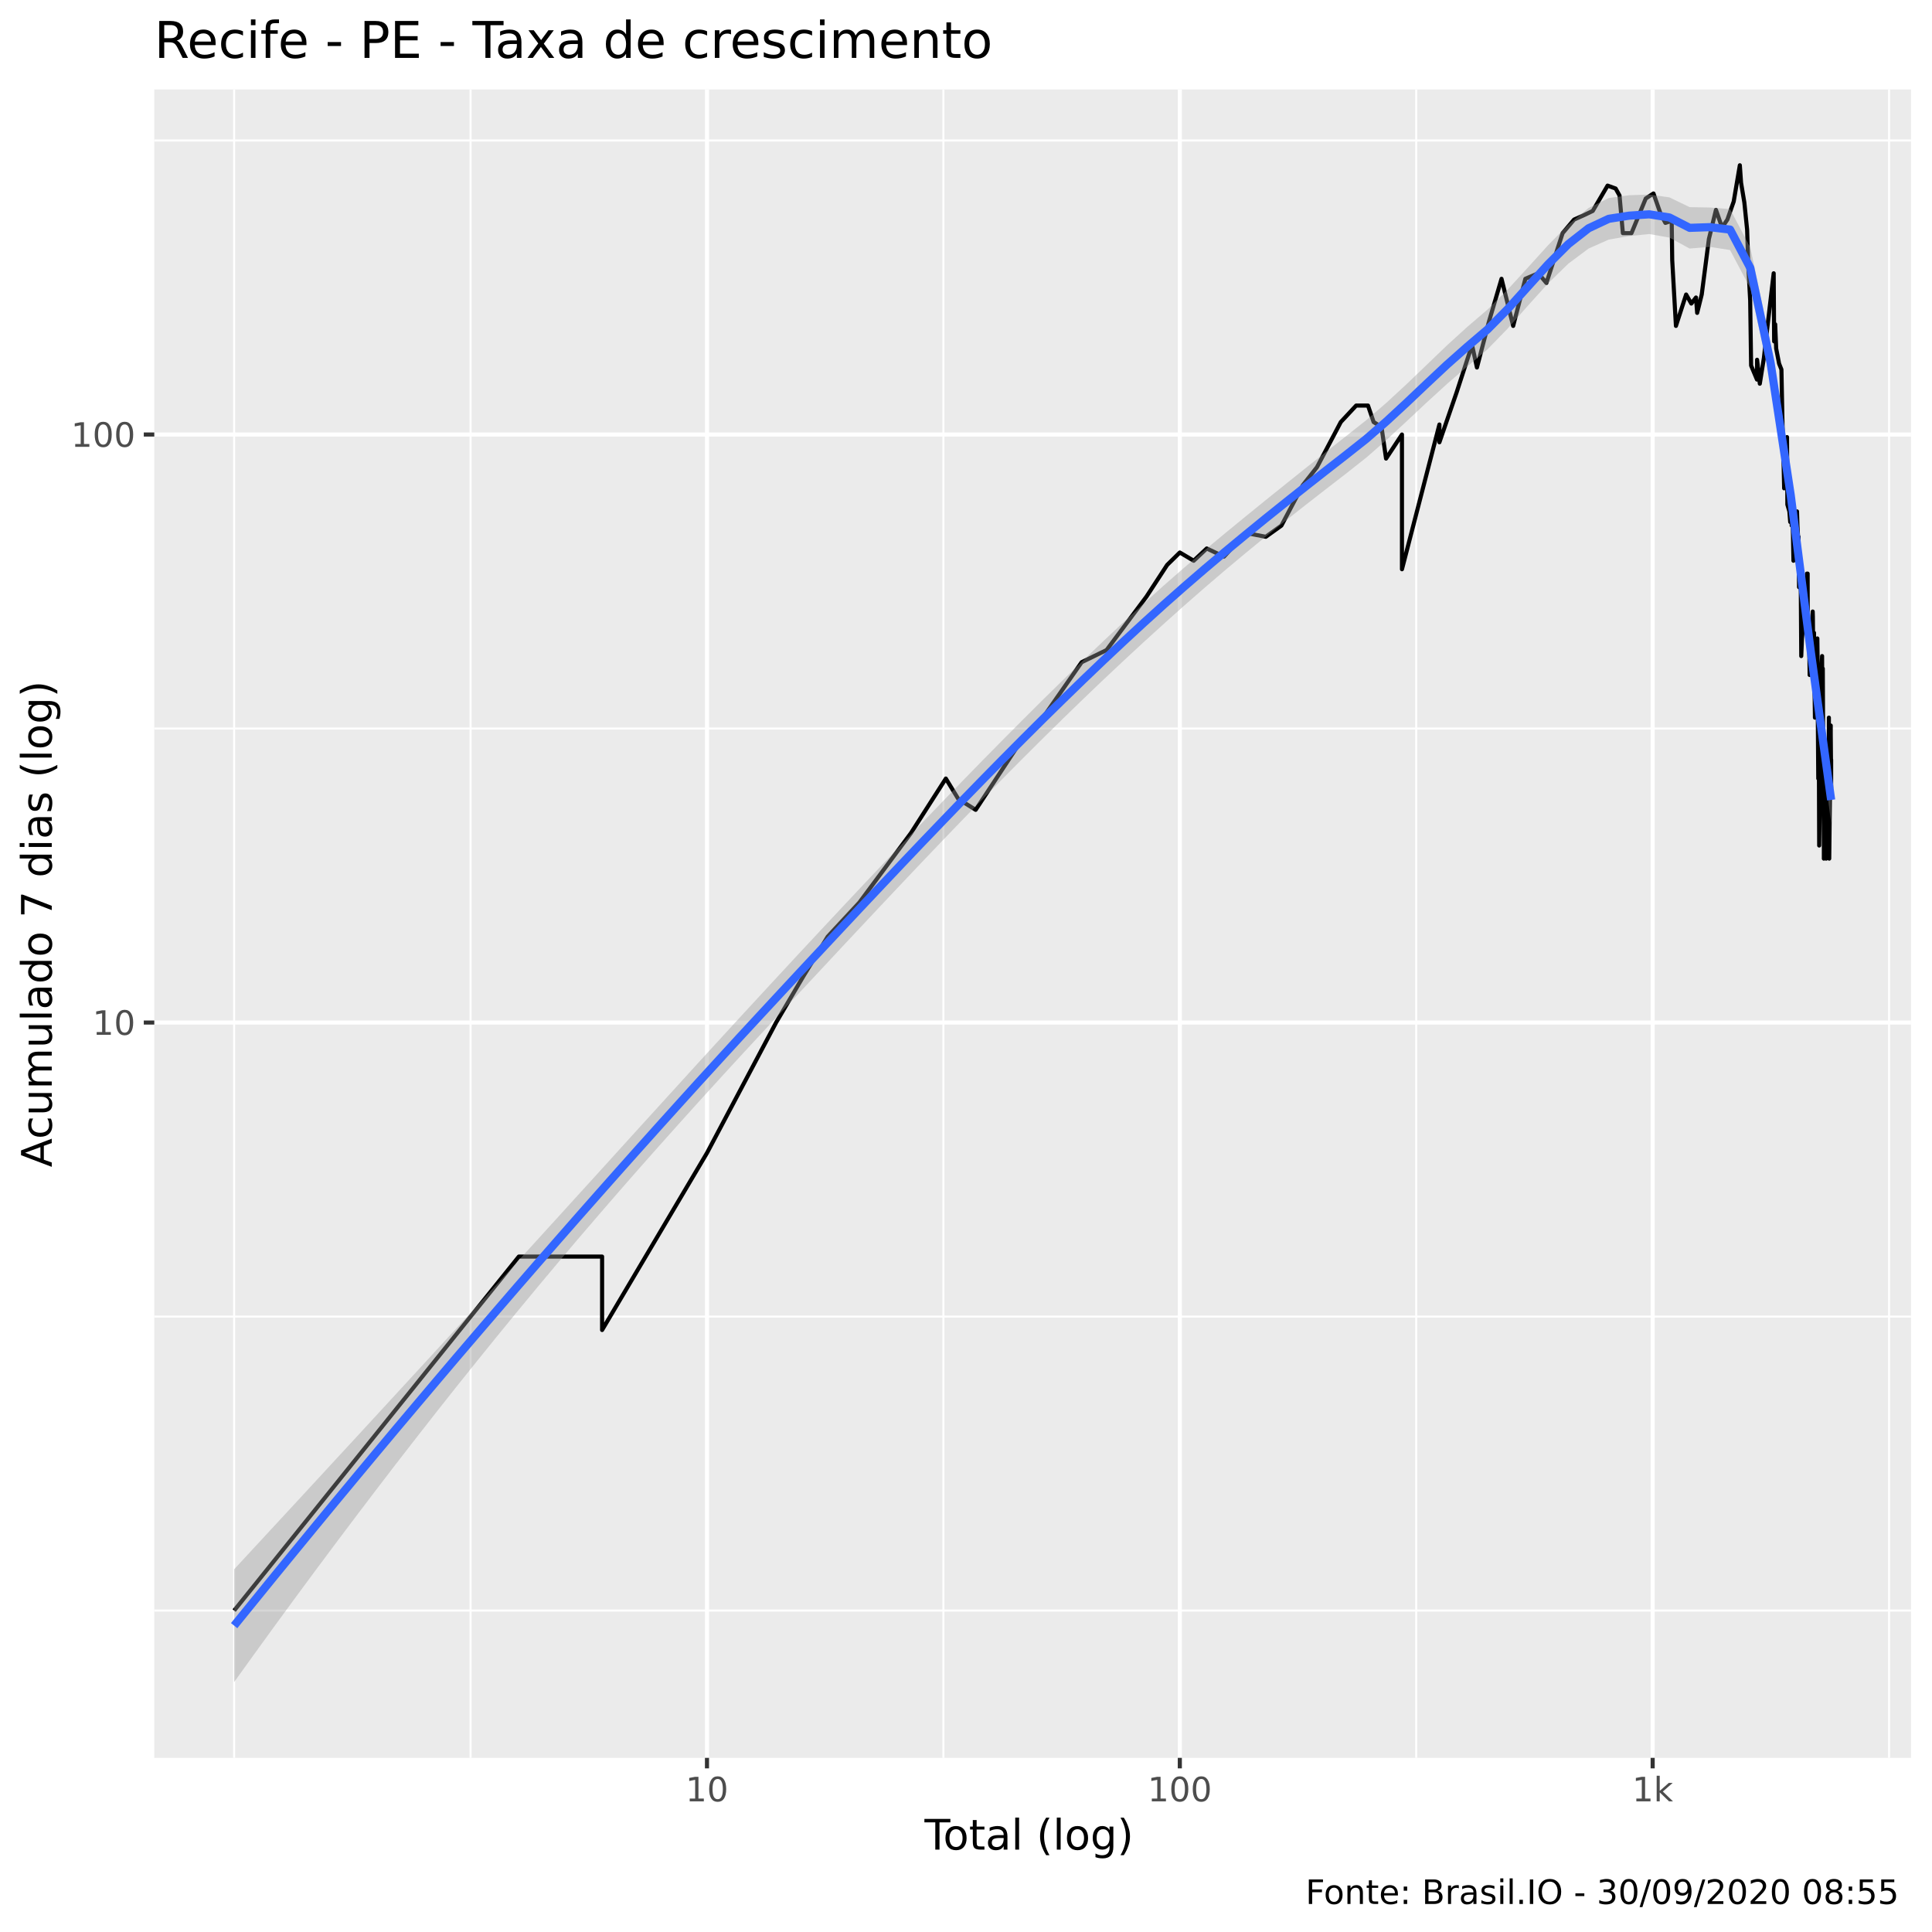
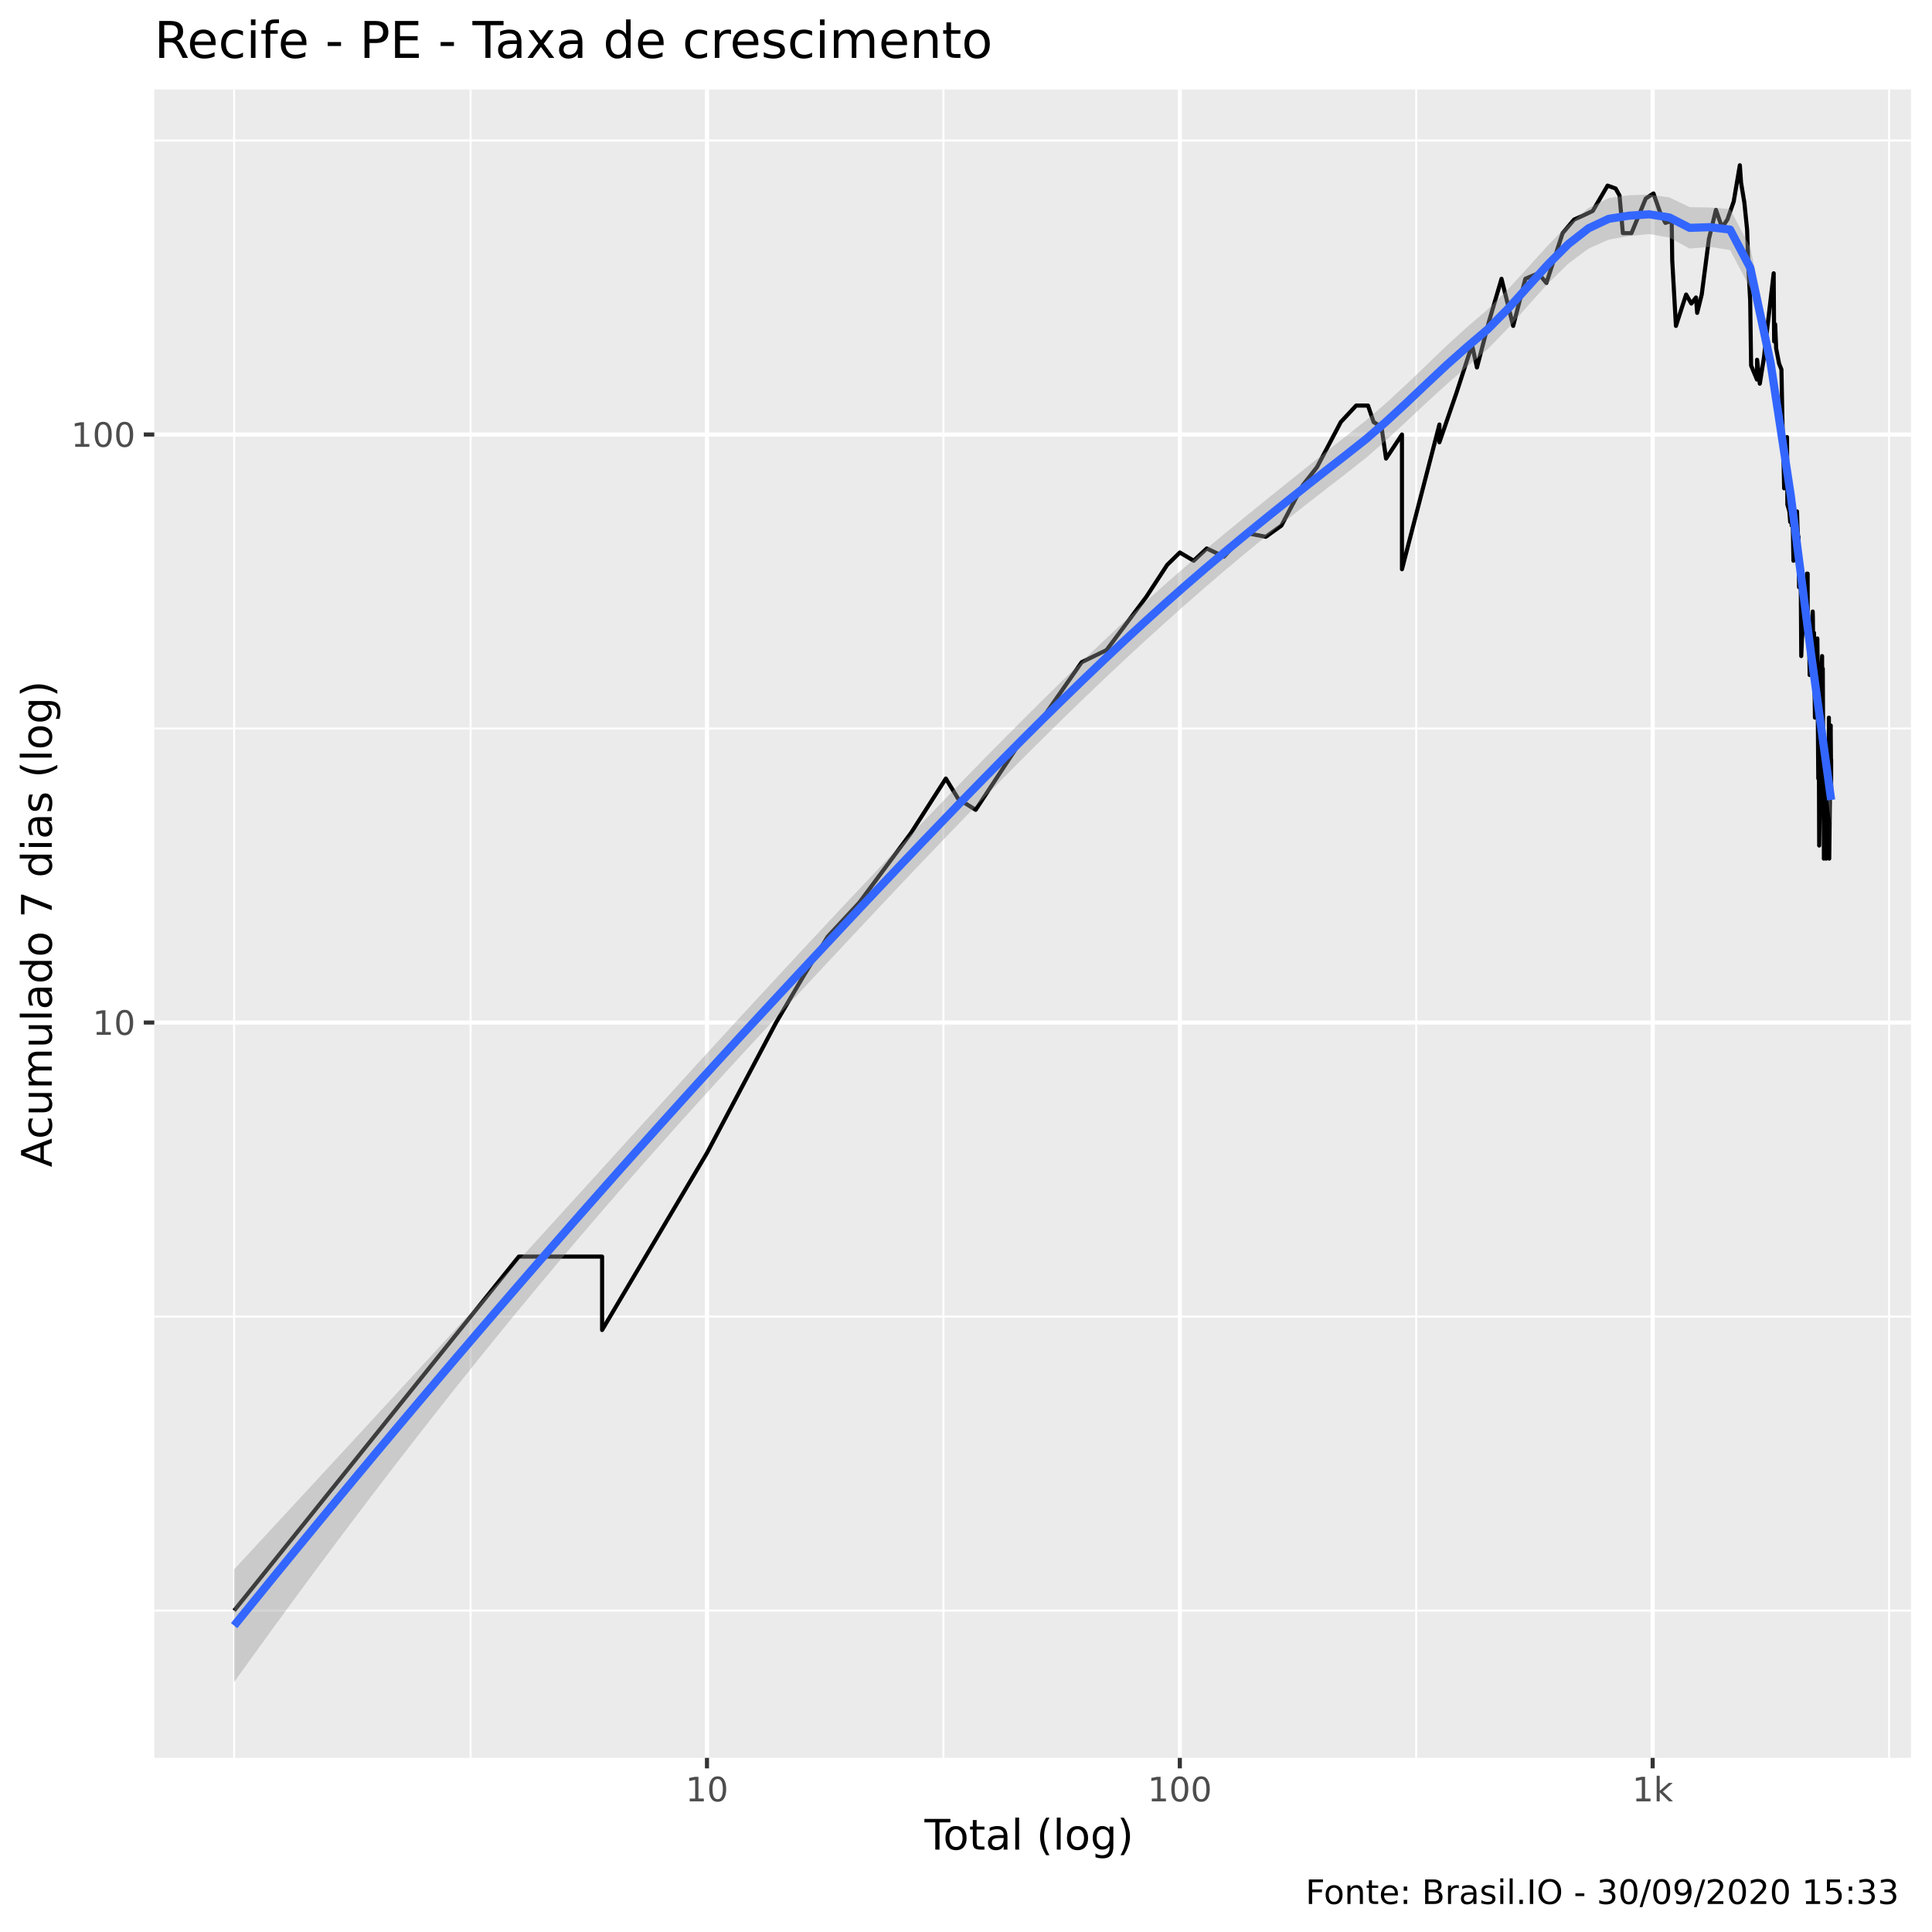
<svg xmlns="http://www.w3.org/2000/svg" viewBox="0 0 504.00 504.00">
  <defs>
    <style type="text/css">
    line, polyline, polygon, path, rect, circle {
      fill: none;
      stroke: #000000;
      stroke-linecap: round;
      stroke-linejoin: round;
      stroke-miterlimit: 10.00;
    }
  </style>
  </defs>
  <rect width="100%" height="100%" style="stroke: none; fill: #FFFFFF;" />
  <rect x="0" y="0.00" width="504.00" height="504.00" style="stroke-width: 1.07; stroke: #FFFFFF; fill: #FFFFFF;" />
  <defs>
    <clipPath id="cpNDAuMjV8NDk4LjUyfDQ1OC41N3wyMy4zMw==">
      <rect x="40.25" y="23.33" width="458.27" height="435.24" />
    </clipPath>
  </defs>
  <rect x="40.25" y="23.33" width="458.27" height="435.24" style="stroke-width: 1.07; stroke: none; fill: #EBEBEB;" clip-path="url(#cpNDAuMjV8NDk4LjUyfDQ1OC41N3wyMy4zMw==)" />
  <polyline points="40.25,420.15 498.52,420.15 " style="stroke-width: 0.53; stroke: #FFFFFF; stroke-linecap: butt;" clip-path="url(#cpNDAuMjV8NDk4LjUyfDQ1OC41N3wyMy4zMw==)" />
  <polyline points="40.25,343.45 498.52,343.45 " style="stroke-width: 0.53; stroke: #FFFFFF; stroke-linecap: butt;" clip-path="url(#cpNDAuMjV8NDk4LjUyfDQ1OC41N3wyMy4zMw==)" />
  <polyline points="40.25,190.05 498.52,190.05 " style="stroke-width: 0.53; stroke: #FFFFFF; stroke-linecap: butt;" clip-path="url(#cpNDAuMjV8NDk4LjUyfDQ1OC41N3wyMy4zMw==)" />
  <polyline points="40.25,36.65 498.52,36.65 " style="stroke-width: 0.53; stroke: #FFFFFF; stroke-linecap: butt;" clip-path="url(#cpNDAuMjV8NDk4LjUyfDQ1OC41N3wyMy4zMw==)" />
  <polyline points="61.08,458.57 61.08,23.33 " style="stroke-width: 0.53; stroke: #FFFFFF; stroke-linecap: butt;" clip-path="url(#cpNDAuMjV8NDk4LjUyfDQ1OC41N3wyMy4zMw==)" />
  <polyline points="122.76,458.57 122.76,23.33 " style="stroke-width: 0.53; stroke: #FFFFFF; stroke-linecap: butt;" clip-path="url(#cpNDAuMjV8NDk4LjUyfDQ1OC41N3wyMy4zMw==)" />
  <polyline points="246.11,458.57 246.11,23.33 " style="stroke-width: 0.53; stroke: #FFFFFF; stroke-linecap: butt;" clip-path="url(#cpNDAuMjV8NDk4LjUyfDQ1OC41N3wyMy4zMw==)" />
  <polyline points="369.45,458.57 369.45,23.33 " style="stroke-width: 0.53; stroke: #FFFFFF; stroke-linecap: butt;" clip-path="url(#cpNDAuMjV8NDk4LjUyfDQ1OC41N3wyMy4zMw==)" />
  <polyline points="492.80,458.57 492.80,23.33 " style="stroke-width: 0.53; stroke: #FFFFFF; stroke-linecap: butt;" clip-path="url(#cpNDAuMjV8NDk4LjUyfDQ1OC41N3wyMy4zMw==)" />
  <polyline points="40.25,266.75 498.52,266.75 " style="stroke-width: 1.07; stroke: #FFFFFF; stroke-linecap: butt;" clip-path="url(#cpNDAuMjV8NDk4LjUyfDQ1OC41N3wyMy4zMw==)" />
  <polyline points="40.25,113.35 498.52,113.35 " style="stroke-width: 1.07; stroke: #FFFFFF; stroke-linecap: butt;" clip-path="url(#cpNDAuMjV8NDk4LjUyfDQ1OC41N3wyMy4zMw==)" />
  <polyline points="184.43,458.57 184.43,23.33 " style="stroke-width: 1.07; stroke: #FFFFFF; stroke-linecap: butt;" clip-path="url(#cpNDAuMjV8NDk4LjUyfDQ1OC41N3wyMy4zMw==)" />
  <polyline points="307.78,458.57 307.78,23.33 " style="stroke-width: 1.07; stroke: #FFFFFF; stroke-linecap: butt;" clip-path="url(#cpNDAuMjV8NDk4LjUyfDQ1OC41N3wyMy4zMw==)" />
  <polyline points="431.13,458.57 431.13,23.33 " style="stroke-width: 1.07; stroke: #FFFFFF; stroke-linecap: butt;" clip-path="url(#cpNDAuMjV8NDk4LjUyfDQ1OC41N3wyMy4zMw==)" />
  <polyline points="61.08,420.15 98.22,373.98 119.94,346.96 135.35,327.80 135.35,327.80 135.35,327.80 135.35,327.80 147.30,327.80 157.07,327.80 157.07,346.96 184.43,300.78 202.46,266.75 209.61,254.61 215.92,244.34 224.18,235.44 237.64,217.32 246.74,203.10 249.99,208.43 254.52,211.26 266.18,193.56 270.65,189.26 282.17,172.75 288.67,169.58 299.07,155.65 304.47,147.38 307.78,144.13 311.40,146.28 314.80,143.08 319.30,145.20 325.03,139.04 330.21,140.03 334.28,137.11 339.86,126.57 343.56,121.87 349.77,110.10 353.78,105.80 356.87,105.80 358.34,110.10 360.39,111.38 361.58,119.63 365.73,113.35 365.73,131.63 365.73,148.50 375.50,110.74 375.50,115.38 380.00,102.32 384.01,89.99 385.29,95.87 388.35,84.15 391.70,72.73 394.74,85.02 397.92,72.73 401.30,71.29 403.41,73.82 407.64,60.82 410.63,57.28 413.16,56.15 415.50,55.03 419.37,48.42 421.47,49.18 422.48,50.99 423.36,60.82 425.60,60.82 429.33,51.78 431.34,50.47 433.23,55.86 434.45,58.15 435.30,57.86 436.09,57.28 436.23,67.84 437.20,85.02 439.86,76.83 441.21,79.19 442.43,77.61 442.74,81.62 443.93,76.83 445.80,62.35 447.64,54.75 449.23,59.33 450.62,57.28 452.27,52.57 453.87,43.11 454.19,47.67 455.05,52.84 455.77,59.92 456.10,69.89 456.57,78.39 456.81,95.36 458.34,99.02 458.37,93.85 459.08,100.10 460.15,93.36 460.89,86.78 462.05,76.83 462.70,71.29 462.82,89.06 463.09,84.59 463.35,90.93 464.11,94.85 464.72,96.39 465.03,112.03 465.29,121.11 465.43,127.39 465.46,119.63 466.18,114.02 466.27,131.63 466.79,133.41 467.01,136.17 467.34,133.41 467.40,137.11 467.56,130.76 467.86,146.28 468.18,137.11 468.79,133.41 468.90,137.11 469.11,141.03 469.19,140.03 469.21,145.20 469.32,153.18 469.74,148.50 469.89,171.15 470.08,166.55 470.33,163.65 470.46,160.88 470.51,159.53 470.75,153.18 471.10,155.65 471.38,149.64 471.56,149.64 471.58,160.88 471.63,165.08 471.71,163.65 471.93,163.65 472.08,176.08 472.41,172.75 472.65,168.05 472.80,160.88 472.88,159.53 472.92,160.88 473.00,169.58 473.22,165.08 473.34,177.81 473.46,187.21 473.70,179.59 473.75,181.42 473.85,177.81 474.09,166.55 474.19,174.40 474.19,183.29 474.23,189.26 474.33,203.10 474.43,198.16 474.50,200.58 474.57,220.57 474.83,200.58 475.00,185.22 475.18,174.40 475.33,171.15 475.35,176.08 475.42,176.08 475.51,174.40 475.58,189.26 475.65,198.16 475.79,220.57 475.79,223.99 475.82,200.58 475.96,211.26 476.03,214.22 476.12,211.26 476.21,208.43 476.30,217.32 476.35,208.43 476.39,203.10 476.39,223.99 476.62,203.10 476.76,198.16 476.85,198.16 476.88,205.71 477.06,195.82 477.08,193.56 477.10,187.21 477.13,214.22 477.19,223.99 477.58,189.26 477.58,191.38 477.69,203.10 477.69,198.16 477.69,200.58 477.69,205.71 " style="stroke-width: 1.07; stroke-linecap: butt;" clip-path="url(#cpNDAuMjV8NDk4LjUyfDQ1OC41N3wyMy4zMw==)" />
  <polygon points="61.08,409.38 66.36,403.68 71.63,397.98 76.91,392.28 82.18,386.57 87.45,380.86 92.73,375.15 98.00,369.43 103.27,363.70 108.55,357.97 113.82,352.23 119.09,346.49 124.37,340.73 129.64,334.97 134.91,329.20 140.19,323.41 145.46,317.62 150.73,311.82 156.01,306.02 161.28,300.21 166.55,294.40 171.83,288.60 177.10,282.81 182.37,277.02 187.65,271.26 192.92,265.51 198.20,259.79 203.47,254.09 208.74,248.41 214.02,242.75 219.29,237.11 224.56,231.50 229.84,225.91 235.11,220.35 240.38,214.83 245.66,209.34 250.93,203.89 256.20,198.49 261.48,193.13 266.75,187.83 272.02,182.58 277.30,177.40 282.57,172.28 287.84,167.24 293.12,162.28 298.39,157.42 303.67,152.67 308.94,148.06 314.21,143.58 319.49,139.19 324.76,134.87 330.03,130.59 335.31,126.35 340.58,122.13 345.85,117.94 351.13,113.79 356.40,109.62 361.67,105.07 366.95,100.20 372.22,95.14 377.49,90.08 382.77,85.27 388.04,80.76 393.31,75.53 398.59,69.78 403.86,63.96 409.13,58.58 414.41,54.25 419.68,51.66 424.96,50.93 430.23,50.76 435.50,51.49 440.78,54.04 446.05,54.13 451.32,54.55 456.60,64.58 461.87,89.53 467.14,124.61 472.42,166.43 477.69,202.63 477.69,214.73 472.42,174.22 467.14,133.65 461.87,99.53 456.60,75.21 451.32,65.23 446.05,64.40 440.78,64.84 435.50,61.98 430.23,61.05 424.96,61.59 419.68,62.50 414.41,64.84 409.13,68.78 403.86,73.91 398.59,79.74 393.31,85.71 388.04,91.14 382.77,95.60 377.49,100.15 372.22,104.96 366.95,109.90 361.67,114.79 356.40,119.40 351.13,123.56 345.85,127.64 340.58,131.74 335.31,135.89 330.03,140.11 324.76,144.43 319.49,148.84 314.21,153.36 308.94,157.97 303.67,162.68 298.39,167.48 293.12,172.36 287.84,177.32 282.57,182.36 277.30,187.47 272.02,192.66 266.75,197.91 261.48,203.22 256.20,208.60 250.93,214.03 245.66,219.51 240.38,225.04 235.11,230.60 229.84,236.19 224.56,241.81 219.29,247.44 214.02,253.09 208.74,258.75 203.47,264.40 198.20,270.07 192.92,275.77 187.65,281.52 182.37,287.32 177.10,293.17 171.83,299.07 166.55,305.03 161.28,311.05 156.01,317.14 150.73,323.29 145.46,329.52 140.19,335.81 134.91,342.19 129.64,348.63 124.37,355.15 119.09,361.74 113.82,368.40 108.55,375.14 103.27,381.94 98.00,388.82 92.73,395.76 87.45,402.77 82.18,409.84 76.91,416.98 71.63,424.19 66.36,431.46 61.08,438.79 " style="stroke-width: 0.00; stroke: none; fill: #999999; fill-opacity: 0.40;" clip-path="url(#cpNDAuMjV8NDk4LjUyfDQ1OC41N3wyMy4zMw==)" />
  <polyline points="61.08,409.38 66.36,403.68 71.63,397.98 76.91,392.28 82.18,386.57 87.45,380.86 92.73,375.15 98.00,369.43 103.27,363.70 108.55,357.97 113.82,352.23 119.09,346.49 124.37,340.73 129.64,334.97 134.91,329.20 140.19,323.41 145.46,317.62 150.73,311.82 156.01,306.02 161.28,300.21 166.55,294.40 171.83,288.60 177.10,282.81 182.37,277.02 187.65,271.26 192.92,265.51 198.20,259.79 203.47,254.09 208.74,248.41 214.02,242.75 219.29,237.11 224.56,231.50 229.84,225.91 235.11,220.35 240.38,214.83 245.66,209.34 250.93,203.89 256.20,198.49 261.48,193.13 266.75,187.83 272.02,182.58 277.30,177.40 282.57,172.28 287.84,167.24 293.12,162.28 298.39,157.42 303.67,152.67 308.94,148.06 314.21,143.58 319.49,139.19 324.76,134.87 330.03,130.59 335.31,126.35 340.58,122.13 345.85,117.94 351.13,113.79 356.40,109.62 361.67,105.07 366.95,100.20 372.22,95.14 377.49,90.08 382.77,85.27 388.04,80.76 393.31,75.53 398.59,69.78 403.86,63.96 409.13,58.58 414.41,54.25 419.68,51.66 424.96,50.93 430.23,50.76 435.50,51.49 440.78,54.04 446.05,54.13 451.32,54.55 456.60,64.58 461.87,89.53 467.14,124.61 472.42,166.43 477.69,202.63 " style="stroke-width: 2.13; stroke: none;" clip-path="url(#cpNDAuMjV8NDk4LjUyfDQ1OC41N3wyMy4zMw==)" />
  <polyline points="477.69,214.73 472.42,174.22 467.14,133.65 461.87,99.53 456.60,75.21 451.32,65.23 446.05,64.40 440.78,64.84 435.50,61.98 430.23,61.05 424.96,61.59 419.68,62.50 414.41,64.84 409.13,68.78 403.86,73.91 398.59,79.74 393.31,85.71 388.04,91.14 382.77,95.60 377.49,100.15 372.22,104.96 366.95,109.90 361.67,114.79 356.40,119.40 351.13,123.56 345.85,127.64 340.58,131.74 335.31,135.89 330.03,140.11 324.76,144.43 319.49,148.84 314.21,153.36 308.94,157.97 303.67,162.68 298.39,167.48 293.12,172.36 287.84,177.32 282.57,182.36 277.30,187.47 272.02,192.66 266.75,197.91 261.48,203.22 256.20,208.60 250.93,214.03 245.66,219.51 240.38,225.04 235.11,230.60 229.84,236.19 224.56,241.81 219.29,247.44 214.02,253.09 208.74,258.75 203.47,264.40 198.20,270.07 192.92,275.77 187.65,281.52 182.37,287.32 177.10,293.17 171.83,299.07 166.55,305.03 161.28,311.05 156.01,317.14 150.73,323.29 145.46,329.52 140.19,335.81 134.91,342.19 129.64,348.63 124.37,355.15 119.09,361.74 113.82,368.40 108.55,375.14 103.27,381.94 98.00,388.82 92.73,395.76 87.45,402.77 82.18,409.84 76.91,416.98 71.63,424.19 66.36,431.46 61.08,438.79 " style="stroke-width: 2.13; stroke: none;" clip-path="url(#cpNDAuMjV8NDk4LjUyfDQ1OC41N3wyMy4zMw==)" />
  <polyline points="61.08,424.08 66.36,417.57 71.63,411.08 76.91,404.63 82.18,398.21 87.45,391.81 92.73,385.45 98.00,379.12 103.27,372.82 108.55,366.56 113.82,360.32 119.09,354.11 124.37,347.94 129.64,341.80 134.91,335.69 140.19,329.61 145.46,323.57 150.73,317.56 156.01,311.58 161.28,305.63 166.55,299.72 171.83,293.83 177.10,287.99 182.37,282.17 187.65,276.39 192.92,270.64 198.20,264.93 203.47,259.25 208.74,253.58 214.02,247.92 219.29,242.28 224.56,236.65 229.84,231.05 235.11,225.47 240.38,219.93 245.66,214.43 250.93,208.96 256.20,203.55 261.48,198.18 266.75,192.87 272.02,187.62 277.30,182.44 282.57,177.32 287.84,172.28 293.12,167.32 298.39,162.45 303.67,157.67 308.94,153.02 314.21,148.47 319.49,144.01 324.76,139.65 330.03,135.35 335.31,131.12 340.58,126.93 345.85,122.79 351.13,118.68 356.40,114.51 361.67,109.93 366.95,105.05 372.22,100.05 377.49,95.12 382.77,90.44 388.04,85.95 393.31,80.62 398.59,74.76 403.86,68.94 409.13,63.68 414.41,59.55 419.68,57.08 424.96,56.26 430.23,55.91 435.50,56.73 440.78,59.44 446.05,59.26 451.32,59.89 456.60,69.90 461.87,94.53 467.14,129.13 472.42,170.33 477.69,208.68 " style="stroke-width: 2.13; stroke: #3366FF; stroke-linecap: butt;" clip-path="url(#cpNDAuMjV8NDk4LjUyfDQ1OC41N3wyMy4zMw==)" />
  <defs>
    <clipPath id="cpMC4wMHw1MDQuMDB8NTA0LjAwfDAuMDA=">
      <rect x="0.00" y="0.00" width="504.00" height="504.00" />
    </clipPath>
  </defs>
  <g clip-path="url(#cpMC4wMHw1MDQuMDB8NTA0LjAwfDAuMDA=)">
    <text x="24.13" y="269.96" style="font-size: 8.80px; fill: #4D4D4D; font-family: DejaVu Sans;" textLength="11.20px" lengthAdjust="spacingAndGlyphs">10</text>
  </g>
  <g clip-path="url(#cpMC4wMHw1MDQuMDB8NTA0LjAwfDAuMDA=)">
    <text x="18.53" y="116.56" style="font-size: 8.80px; fill: #4D4D4D; font-family: DejaVu Sans;" textLength="16.80px" lengthAdjust="spacingAndGlyphs">100</text>
  </g>
  <polyline points="37.51,266.75 40.25,266.75 " style="stroke-width: 1.07; stroke: #333333; stroke-linecap: butt;" clip-path="url(#cpMC4wMHw1MDQuMDB8NTA0LjAwfDAuMDA=)" />
  <polyline points="37.51,113.35 40.25,113.35 " style="stroke-width: 1.07; stroke: #333333; stroke-linecap: butt;" clip-path="url(#cpMC4wMHw1MDQuMDB8NTA0LjAwfDAuMDA=)" />
  <polyline points="184.43,461.31 184.43,458.57 " style="stroke-width: 1.07; stroke: #333333; stroke-linecap: butt;" clip-path="url(#cpMC4wMHw1MDQuMDB8NTA0LjAwfDAuMDA=)" />
  <polyline points="307.78,461.31 307.78,458.57 " style="stroke-width: 1.07; stroke: #333333; stroke-linecap: butt;" clip-path="url(#cpMC4wMHw1MDQuMDB8NTA0LjAwfDAuMDA=)" />
  <polyline points="431.13,461.31 431.13,458.57 " style="stroke-width: 1.07; stroke: #333333; stroke-linecap: butt;" clip-path="url(#cpMC4wMHw1MDQuMDB8NTA0LjAwfDAuMDA=)" />
  <g clip-path="url(#cpMC4wMHw1MDQuMDB8NTA0LjAwfDAuMDA=)">
    <text x="178.83" y="469.92" style="font-size: 8.80px; fill: #4D4D4D; font-family: DejaVu Sans;" textLength="11.20px" lengthAdjust="spacingAndGlyphs">10</text>
  </g>
  <g clip-path="url(#cpMC4wMHw1MDQuMDB8NTA0LjAwfDAuMDA=)">
    <text x="299.38" y="469.92" style="font-size: 8.80px; fill: #4D4D4D; font-family: DejaVu Sans;" textLength="16.80px" lengthAdjust="spacingAndGlyphs">100</text>
  </g>
  <g clip-path="url(#cpMC4wMHw1MDQuMDB8NTA0LjAwfDAuMDA=)">
    <text x="425.78" y="469.92" style="font-size: 8.80px; fill: #4D4D4D; font-family: DejaVu Sans;" textLength="10.69px" lengthAdjust="spacingAndGlyphs">1k</text>
  </g>
  <g clip-path="url(#cpMC4wMHw1MDQuMDB8NTA0LjAwfDAuMDA=)">
    <text x="241.18" y="482.51" style="font-size: 11.00px; font-family: DejaVu Sans;" textLength="56.41px" lengthAdjust="spacingAndGlyphs">Total (log)</text>
  </g>
  <g clip-path="url(#cpMC4wMHw1MDQuMDB8NTA0LjAwfDAuMDA=)">
    <text transform="translate(13.50,304.49) rotate(-90)" style="font-size: 11.00px; font-family: DejaVu Sans;" textLength="127.09px" lengthAdjust="spacingAndGlyphs">Acumulado 7 dias (log)</text>
  </g>
  <g clip-path="url(#cpMC4wMHw1MDQuMDB8NTA0LjAwfDAuMDA=)">
    <text x="40.25" y="15.10" style="font-size: 13.20px; font-family: DejaVu Sans;" textLength="221.74px" lengthAdjust="spacingAndGlyphs">Recife - PE - Taxa de crescimento</text>
  </g>
  <g clip-path="url(#cpMC4wMHw1MDQuMDB8NTA0LjAwfDAuMDA=)">
-     <text x="340.58" y="496.69" style="font-size: 8.80px; font-family: DejaVu Sans;" textLength="157.94px" lengthAdjust="spacingAndGlyphs">Fonte: Brasil.IO -  30/09/2020 08:55</text>
+     <text x="340.58" y="496.69" style="font-size: 8.80px; font-family: DejaVu Sans;" textLength="157.94px" lengthAdjust="spacingAndGlyphs">Fonte: Brasil.IO -  30/09/2020 15:33</text>
  </g>
</svg>
